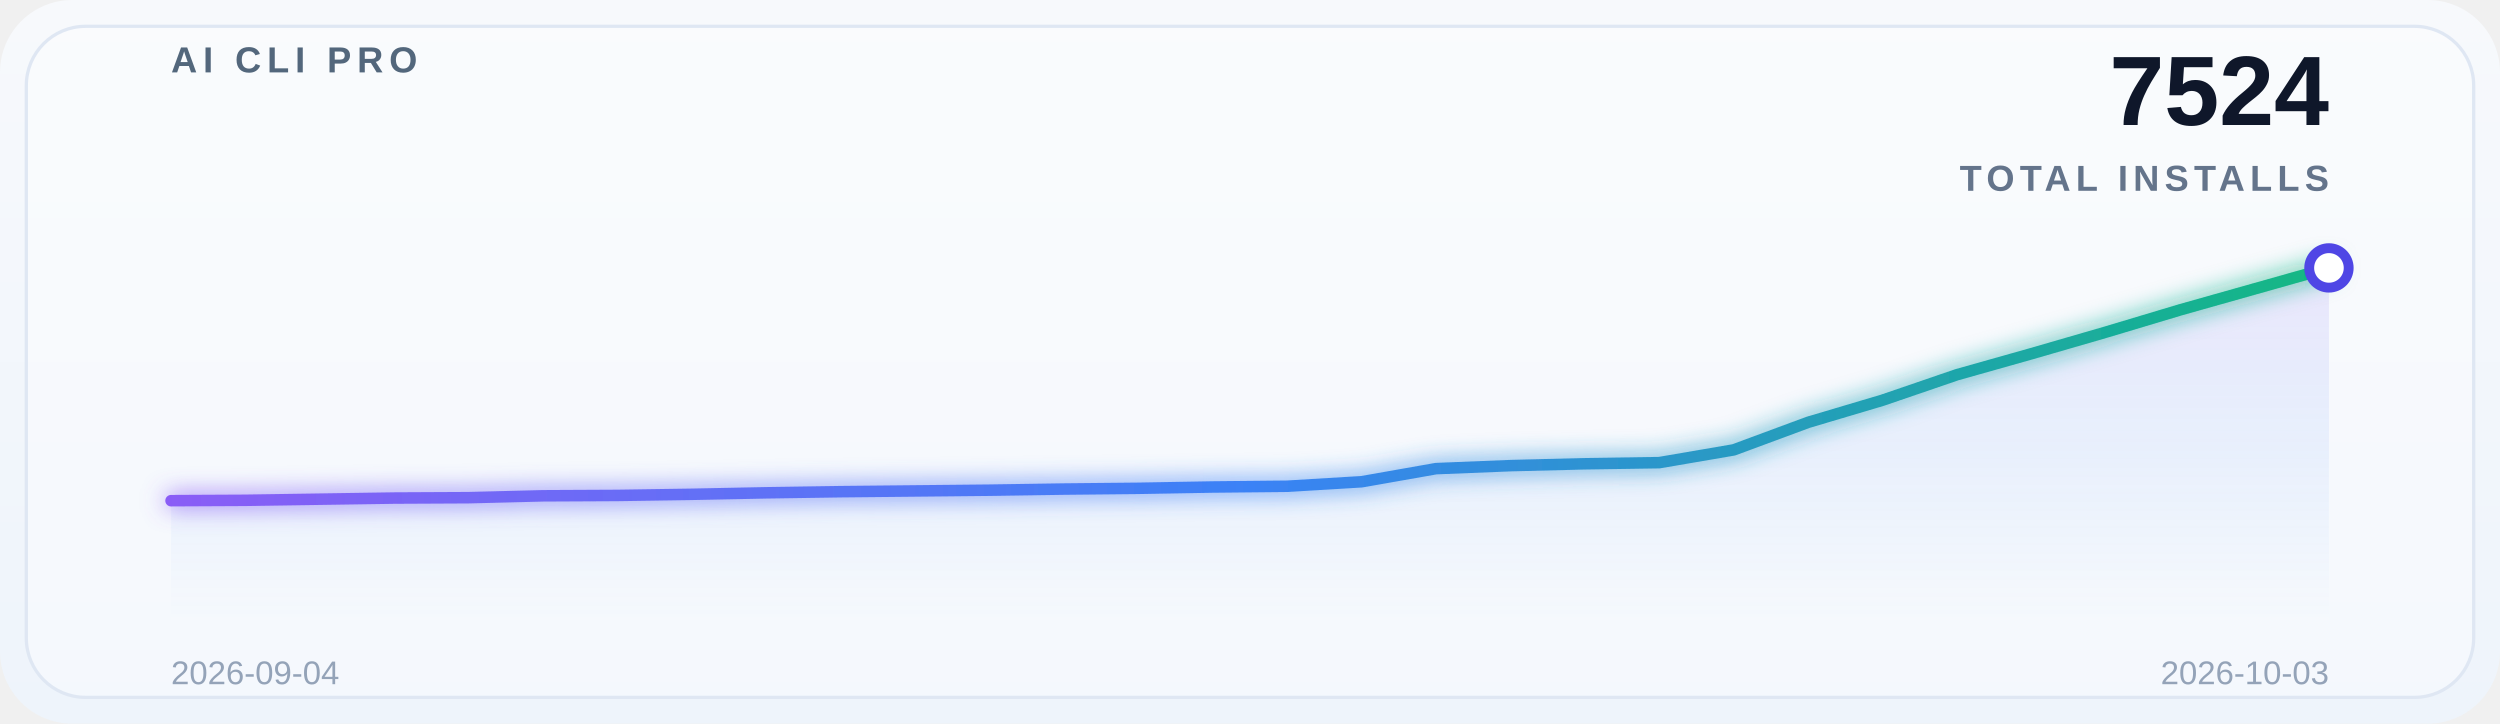
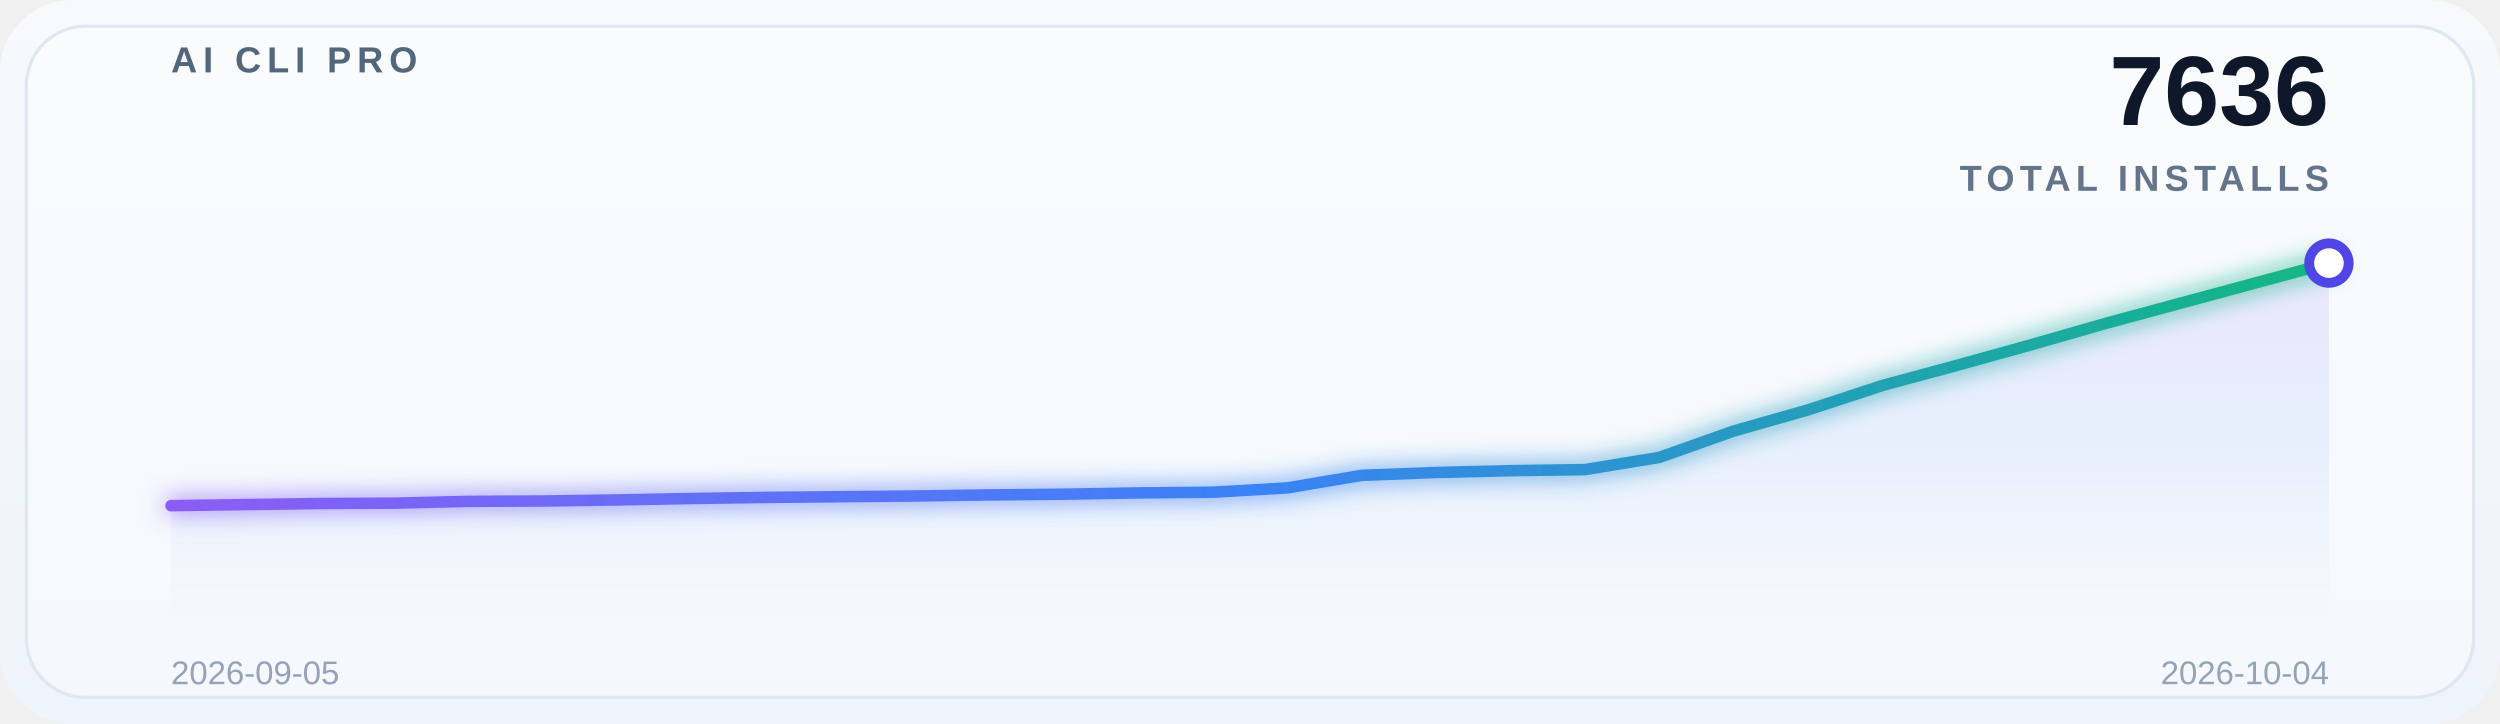
<svg xmlns="http://www.w3.org/2000/svg" width="760" height="220" viewBox="0 0 760 220" role="img" aria-label="Global adoption trend">
  <defs>
    <linearGradient id="bg" x1="0" y1="0" x2="0" y2="1">
      <stop offset="0%" stop-color="#f7f9fc" />
      <stop offset="100%" stop-color="#eef4fb" />
    </linearGradient>
    <linearGradient id="lineGrad" x1="0" y1="0" x2="1" y2="0">
      <stop offset="0%" stop-color="#8b5cf6" />
      <stop offset="50%" stop-color="#3b82f6" />
      <stop offset="100%" stop-color="#10b981" />
    </linearGradient>
    <linearGradient id="areaGrad" x1="0" y1="0" x2="0" y2="1">
      <stop offset="0%" stop-color="#8b5cf6" stop-opacity="0.14" />
      <stop offset="50%" stop-color="#3b82f6" stop-opacity="0.08" />
      <stop offset="100%" stop-color="#3b82f6" stop-opacity="0" />
    </linearGradient>
    <filter id="glow" x="-20%" y="-20%" width="140%" height="140%">
      <feGaussianBlur stdDeviation="3.5" result="blur" />
      <feMerge>
        <feMergeNode in="blur" />
        <feMergeNode in="SourceGraphic" />
      </feMerge>
    </filter>
  </defs>
  <rect x="0" y="0" width="760" height="220" rx="22" fill="url(#bg)" />
  <rect x="8" y="8" width="744" height="204" rx="18" fill="#ffffff" fill-opacity="0.38" stroke="#dfe7f3" />
  <g opacity="0.9">
    <line x1="52" y1="30.0" x2="708" y2="30.0" stroke="#ffffff" stroke-opacity="0.08" stroke-width="1" />
    <line x1="52" y1="69.5" x2="708" y2="69.5" stroke="#ffffff" stroke-opacity="0.08" stroke-width="1" />
    <line x1="52" y1="109.0" x2="708" y2="109.0" stroke="#ffffff" stroke-opacity="0.08" stroke-width="1" />
    <line x1="52" y1="148.5" x2="708" y2="148.5" stroke="#ffffff" stroke-opacity="0.08" stroke-width="1" />
    <line x1="52" y1="188.0" x2="708" y2="188.0" stroke="#ffffff" stroke-opacity="0.08" stroke-width="1" />
  </g>
  <text x="52" y="22" font-family="SF Pro Display, Segoe UI, Arial, sans-serif" font-size="11" font-weight="700" letter-spacing="1.8" fill="#53677c">AI CLI PRO</text>
-   <text x="708" y="38" font-family="SF Pro Display, Segoe UI, Arial, sans-serif" font-size="30" font-weight="700" fill="#0f172a" text-anchor="end">7524</text>
+   <text x="708" y="38" font-family="SF Pro Display, Segoe UI, Arial, sans-serif" font-size="30" font-weight="700" fill="#0f172a" text-anchor="end">7636</text>
  <text x="708" y="58" font-family="SF Pro Display, Segoe UI, Arial, sans-serif" font-size="11" font-weight="600" letter-spacing="1.6" fill="#64748b" text-anchor="end">TOTAL INSTALLS</text>
-   <path d="M 52 188 L 52.0,152.207 74.621,152.093 97.241,151.752 119.862,151.41 142.483,151.296 165.103,150.726 187.724,150.612 210.345,150.27 232.966,149.814 255.586,149.473 278.207,149.245 300.828,149.017 323.448,148.675 346.069,148.447 368.69,148.048 391.31,147.82 413.931,146.453 436.552,142.464 459.172,141.553 481.793,140.983 504.414,140.641 527.034,136.767 549.655,128.391 572.276,121.668 594.897,113.919 617.517,107.538 640.138,100.986 662.759,94.206 685.379,87.824 708.0,81.443 L 708 188 Z" fill="url(#areaGrad)" />
-   <polyline points="52.0,152.207 74.621,152.093 97.241,151.752 119.862,151.41 142.483,151.296 165.103,150.726 187.724,150.612 210.345,150.27 232.966,149.814 255.586,149.473 278.207,149.245 300.828,149.017 323.448,148.675 346.069,148.447 368.69,148.048 391.31,147.82 413.931,146.453 436.552,142.464 459.172,141.553 481.793,140.983 504.414,140.641 527.034,136.767 549.655,128.391 572.276,121.668 594.897,113.919 617.517,107.538 640.138,100.986 662.759,94.206 685.379,87.824 708.0,81.443" fill="none" stroke="url(#lineGrad)" stroke-width="3.5" stroke-linecap="round" stroke-linejoin="round" filter="url(#glow)" />
-   <circle cx="708.0" cy="81.443" r="6" fill="#ffffff" stroke="#4f46e5" stroke-width="3" />
-   <text x="52" y="208" font-family="SF Pro Display, Segoe UI, Arial, sans-serif" font-size="10" fill="#94a3b8">2026-09-04</text>
-   <text x="708" y="208" font-family="SF Pro Display, Segoe UI, Arial, sans-serif" font-size="10" fill="#94a3b8" text-anchor="end">2026-10-03</text>
+   <path d="M 52 188 L 52.0,153.724 74.621,153.397 97.241,153.07 119.862,152.961 142.483,152.415 165.103,152.306 187.724,151.979 210.345,151.542 232.966,151.215 255.586,150.997 278.207,150.779 300.828,150.452 323.448,150.233 346.069,149.852 368.69,149.633 391.31,148.324 413.931,144.506 436.552,143.634 459.172,143.088 481.793,142.761 504.414,139.052 527.034,131.034 549.655,124.598 572.276,117.179 594.897,111.071 617.517,104.798 640.138,98.307 662.759,92.198 685.379,86.089 708.0,79.98 L 708 188 Z" fill="url(#areaGrad)" />
+   <polyline points="52.0,153.724 74.621,153.397 97.241,153.07 119.862,152.961 142.483,152.415 165.103,152.306 187.724,151.979 210.345,151.542 232.966,151.215 255.586,150.997 278.207,150.779 300.828,150.452 323.448,150.233 346.069,149.852 368.69,149.633 391.31,148.324 413.931,144.506 436.552,143.634 459.172,143.088 481.793,142.761 504.414,139.052 527.034,131.034 549.655,124.598 572.276,117.179 594.897,111.071 617.517,104.798 640.138,98.307 662.759,92.198 685.379,86.089 708.0,79.98" fill="none" stroke="url(#lineGrad)" stroke-width="3.5" stroke-linecap="round" stroke-linejoin="round" filter="url(#glow)" />
+   <circle cx="708.0" cy="79.98" r="6" fill="#ffffff" stroke="#4f46e5" stroke-width="3" />
+   <text x="52" y="208" font-family="SF Pro Display, Segoe UI, Arial, sans-serif" font-size="10" fill="#94a3b8">2026-09-05</text>
+   <text x="708" y="208" font-family="SF Pro Display, Segoe UI, Arial, sans-serif" font-size="10" fill="#94a3b8" text-anchor="end">2026-10-04</text>
</svg>
